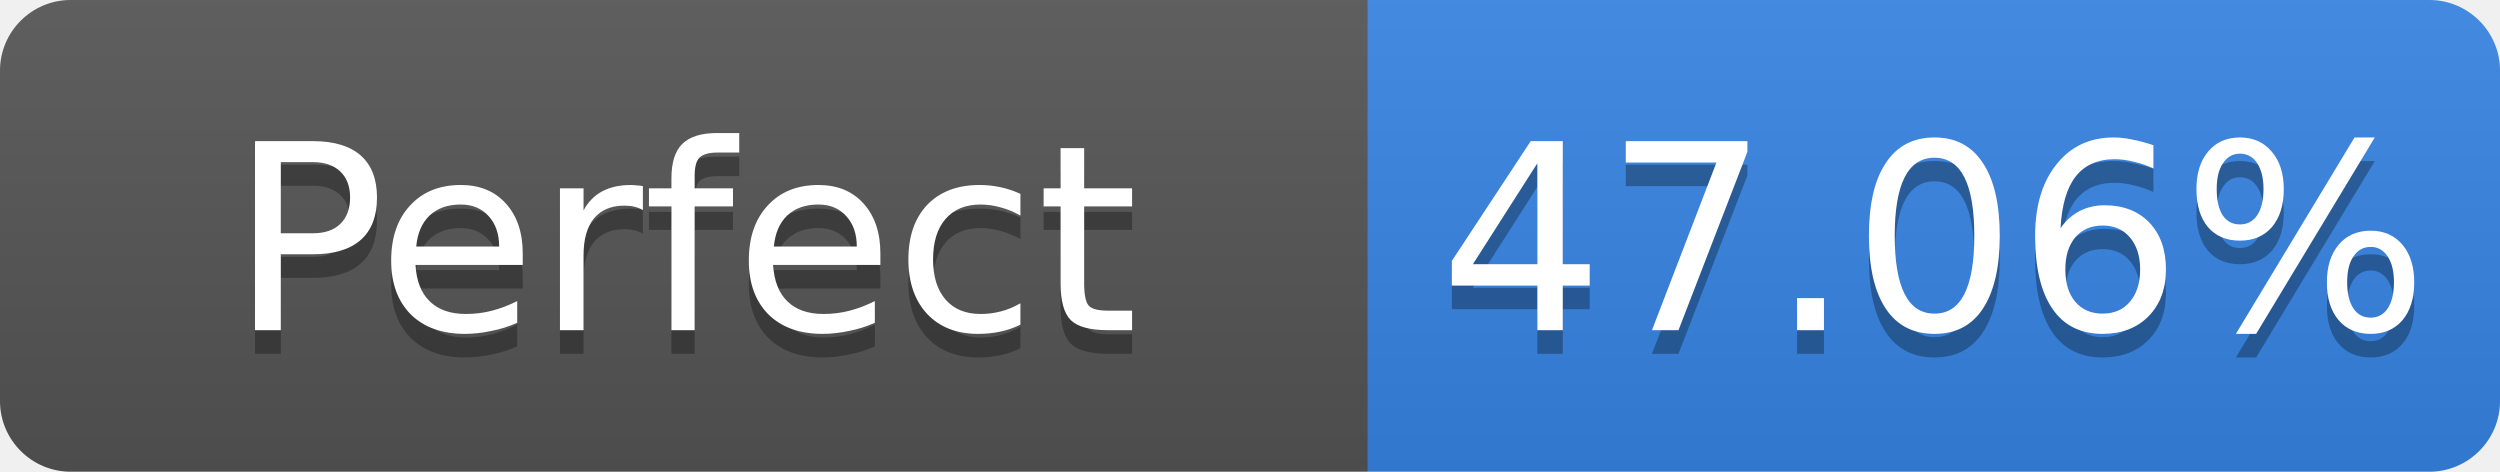
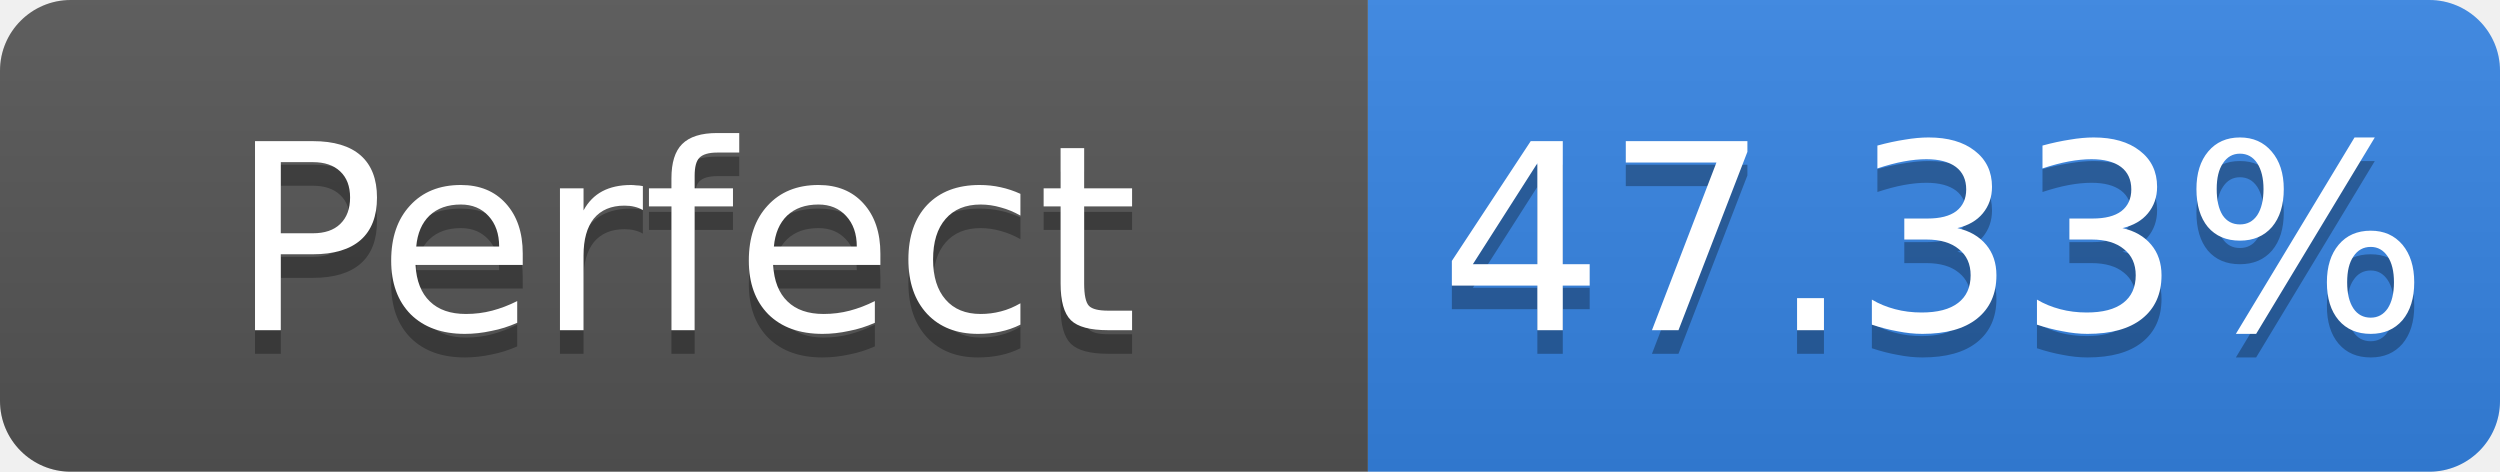
- <svg xmlns="http://www.w3.org/2000/svg" width="106" height="20" role="img" aria-label="Perfect: 47.06%">
+ <svg xmlns="http://www.w3.org/2000/svg" width="106" height="20" role="img" aria-label="Perfect: 47.33%">
  <linearGradient id="s" x2="0" y2="100%">
    <stop offset="0" stop-color="#bbb" stop-opacity=".1" />
    <stop offset="1" stop-opacity=".1" />
  </linearGradient>
  <clipPath id="r">
    <rect width="106" height="20" rx="3" fill="#fff" />
  </clipPath>
  <g clip-path="url(#r)">
    <rect width="58" height="20" fill="#555" />
    <rect x="58" width="48" height="20" fill="#3584e4" />
    <rect width="106" height="20" fill="url(#s)" />
  </g>
  <g fill="#fff" text-anchor="middle" font-family="Verdana,Geneva,DejaVu Sans,sans-serif" font-size="11">
    <text x="29.0" y="15" fill="#010101" fill-opacity=".3">Perfect</text>
    <text x="29.0" y="14">Perfect</text>
-     <text x="82.0" y="15" fill="#010101" fill-opacity=".3">47.06%</text>
-     <text x="82.0" y="14">47.06%</text>
+     <text x="82.0" y="15" fill="#010101" fill-opacity=".3">47.33%</text>
+     <text x="82.0" y="14">47.33%</text>
  </g>
</svg>
